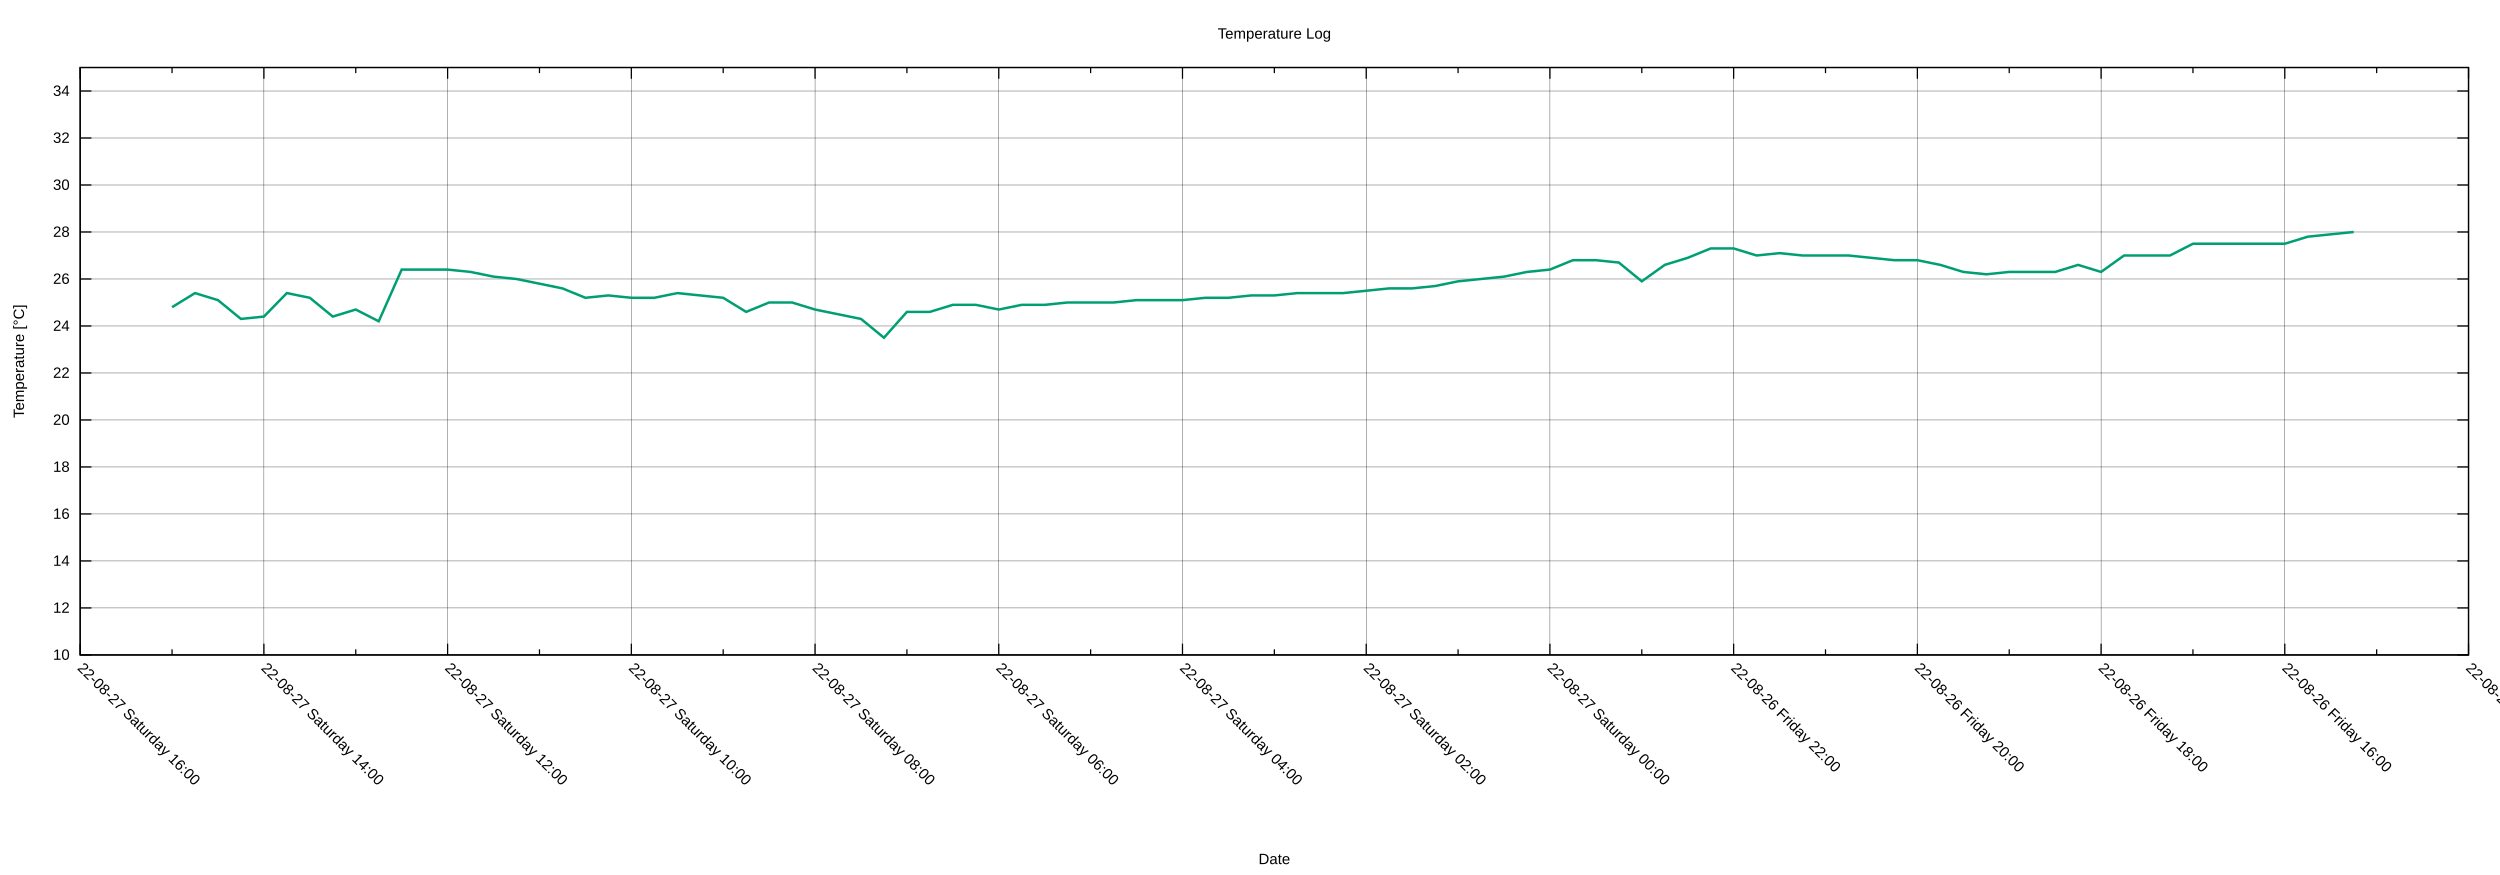
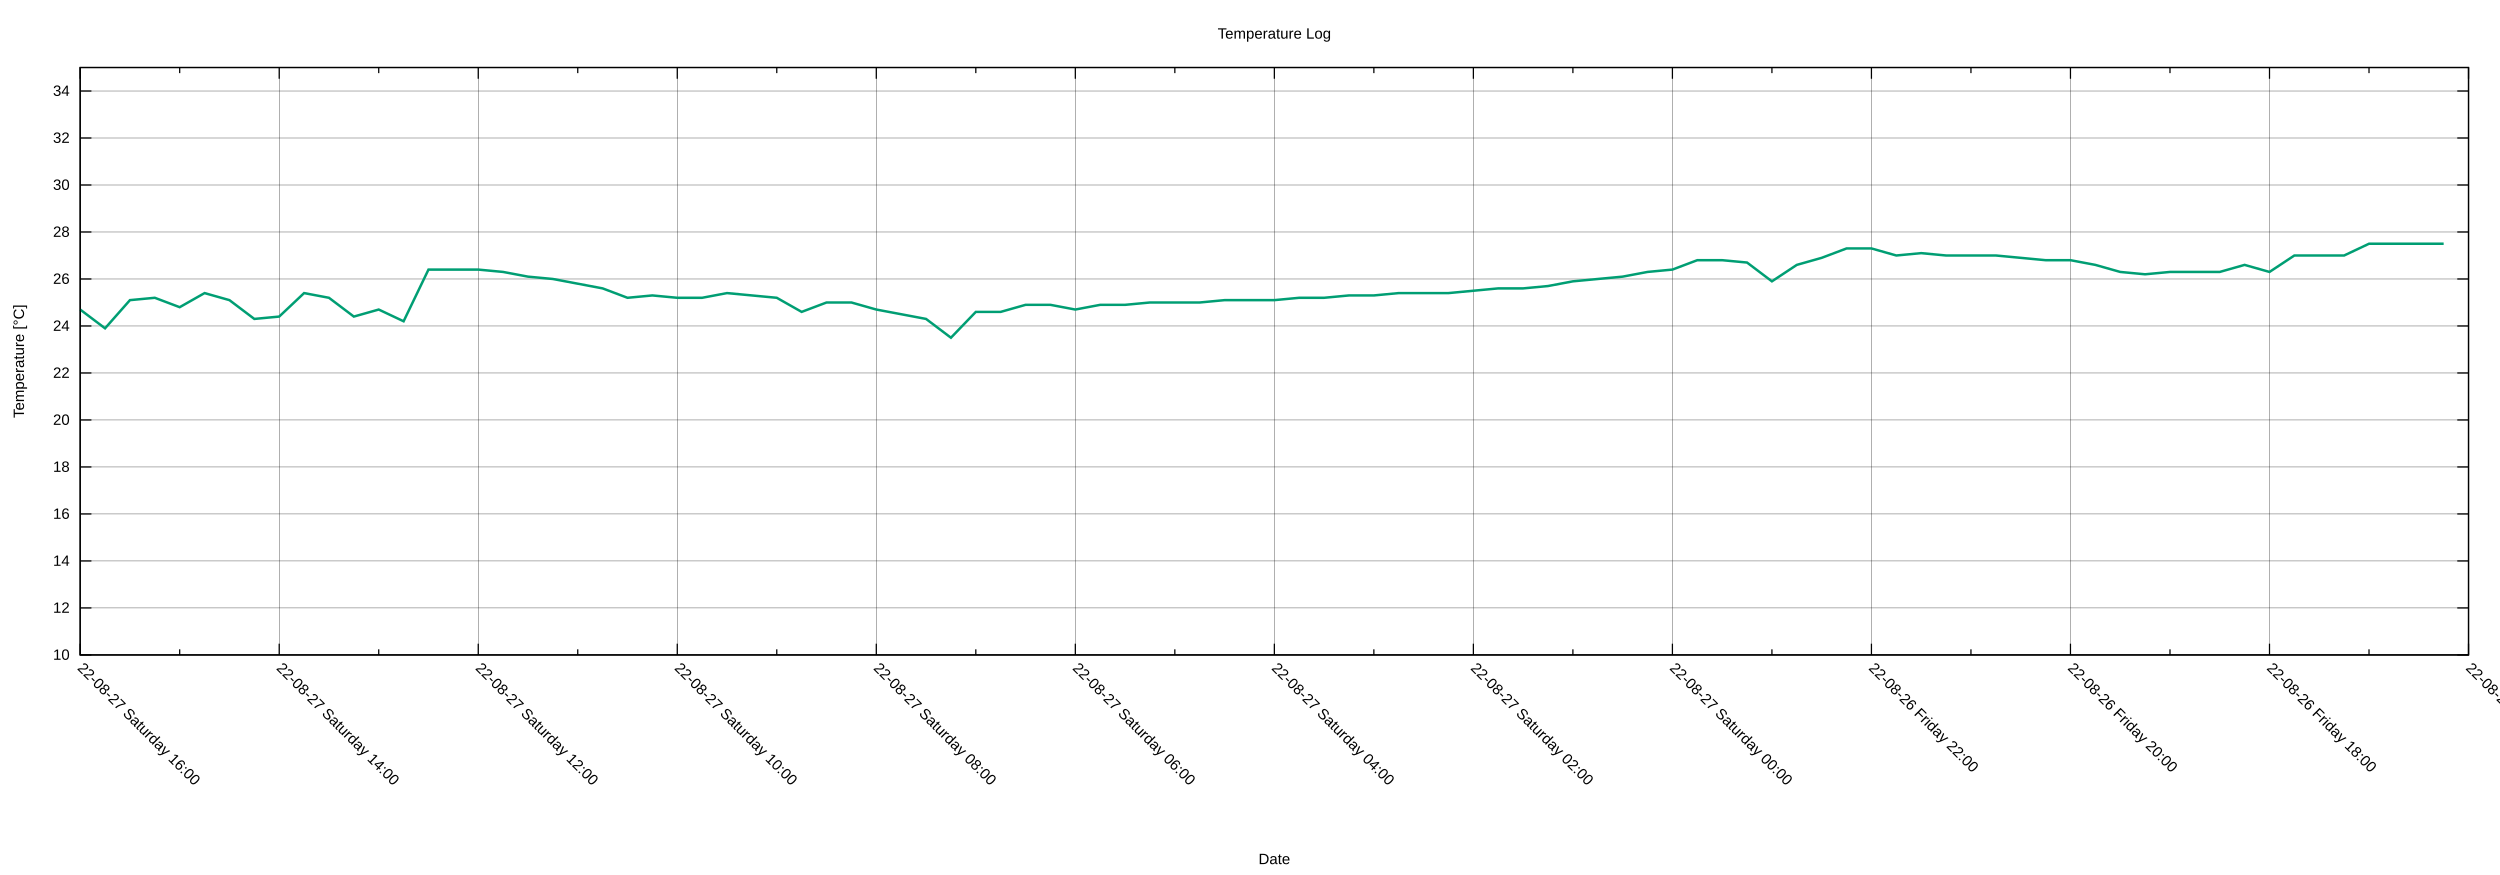
<svg xmlns="http://www.w3.org/2000/svg" xmlns:xlink="http://www.w3.org/1999/xlink" width="2000" height="700" viewBox="0 0 2000 700">
  <g id="gnuplot_canvas">
    <rect x="0" y="0" width="2000" height="700" fill="none" />
    <defs>
      <circle id="gpDot" r="0.5" stroke-width="0.5" stroke="currentColor" />
      <path id="gpPt0" stroke-width="0.222" stroke="currentColor" d="M-1,0 h2 M0,-1 v2" />
      <path id="gpPt1" stroke-width="0.222" stroke="currentColor" d="M-1,-1 L1,1 M1,-1 L-1,1" />
      <path id="gpPt2" stroke-width="0.222" stroke="currentColor" d="M-1,0 L1,0 M0,-1 L0,1 M-1,-1 L1,1 M-1,1 L1,-1" />
      <rect id="gpPt3" stroke-width="0.222" stroke="currentColor" x="-1" y="-1" width="2" height="2" />
      <rect id="gpPt4" stroke-width="0.222" stroke="currentColor" fill="currentColor" x="-1" y="-1" width="2" height="2" />
      <circle id="gpPt5" stroke-width="0.222" stroke="currentColor" cx="0" cy="0" r="1" />
      <use xlink:href="#gpPt5" id="gpPt6" fill="currentColor" stroke="none" />
      <path id="gpPt7" stroke-width="0.222" stroke="currentColor" d="M0,-1.33 L-1.33,0.67 L1.33,0.67 z" />
      <use xlink:href="#gpPt7" id="gpPt8" fill="currentColor" stroke="none" />
      <use xlink:href="#gpPt7" id="gpPt9" stroke="currentColor" transform="rotate(180)" />
      <use xlink:href="#gpPt9" id="gpPt10" fill="currentColor" stroke="none" />
      <use xlink:href="#gpPt3" id="gpPt11" stroke="currentColor" transform="rotate(45)" />
      <use xlink:href="#gpPt11" id="gpPt12" fill="currentColor" stroke="none" />
      <path id="gpPt13" stroke-width="0.222" stroke="currentColor" d="M0,1.330 L1.265,0.411 L0.782,-1.067 L-0.782,-1.076 L-1.265,0.411 z" />
      <use xlink:href="#gpPt13" id="gpPt14" fill="currentColor" stroke="none" />
      <filter id="textbox" filterUnits="objectBoundingBox" x="0" y="0" height="1" width="1">
        <feFlood flood-color="white" flood-opacity="1" result="bgnd" />
        <feComposite in="SourceGraphic" in2="bgnd" operator="atop" />
      </filter>
      <filter id="greybox" filterUnits="objectBoundingBox" x="0" y="0" height="1" width="1">
        <feFlood flood-color="lightgrey" flood-opacity="1" result="grey" />
        <feComposite in="SourceGraphic" in2="grey" operator="atop" />
      </filter>
    </defs>
    <g fill="none" color="white" stroke="currentColor" stroke-width="1.00" stroke-linecap="butt" stroke-linejoin="miter">
</g>
    <g fill="none" color="black" stroke="currentColor" stroke-width="1.00" stroke-linecap="butt" stroke-linejoin="miter">
</g>
    <g fill="none" color="black" stroke="black" stroke-width="0.25" stroke-linecap="butt" stroke-linejoin="miter">
</g>
    <g fill="none" color="black" stroke="currentColor" stroke-width="0.25" stroke-linecap="butt" stroke-linejoin="miter">
      <path stroke="black" class="gridline" d="M64.14,523.95 L1974.82,523.95  " />
    </g>
    <g fill="none" color="black" stroke="black" stroke-width="1.00" stroke-linecap="butt" stroke-linejoin="miter">
</g>
    <g fill="none" color="black" stroke="currentColor" stroke-width="1.00" stroke-linecap="butt" stroke-linejoin="miter">
      <path stroke="black" d="M64.14,523.95 L73.14,523.95 M1974.82,523.95 L1965.82,523.95  " />
      <g transform="translate(55.75,527.85)" stroke="none" fill="black" font-family="Arial" font-size="12.00" text-anchor="end">
        <text>
          <tspan font-family="Arial"> 10</tspan>
        </text>
      </g>
    </g>
    <g fill="none" color="black" stroke="currentColor" stroke-width="1.00" stroke-linecap="butt" stroke-linejoin="miter">
</g>
    <g fill="none" color="black" stroke="black" stroke-width="0.25" stroke-linecap="butt" stroke-linejoin="miter">
</g>
    <g fill="none" color="black" stroke="currentColor" stroke-width="0.25" stroke-linecap="butt" stroke-linejoin="miter">
      <path stroke="black" class="gridline" d="M64.14,486.35 L1974.82,486.35  " />
    </g>
    <g fill="none" color="black" stroke="black" stroke-width="1.00" stroke-linecap="butt" stroke-linejoin="miter">
</g>
    <g fill="none" color="black" stroke="currentColor" stroke-width="1.00" stroke-linecap="butt" stroke-linejoin="miter">
      <path stroke="black" d="M64.14,486.35 L73.14,486.35 M1974.82,486.35 L1965.82,486.35  " />
      <g transform="translate(55.75,490.25)" stroke="none" fill="black" font-family="Arial" font-size="12.00" text-anchor="end">
        <text>
          <tspan font-family="Arial"> 12</tspan>
        </text>
      </g>
    </g>
    <g fill="none" color="black" stroke="currentColor" stroke-width="1.00" stroke-linecap="butt" stroke-linejoin="miter">
</g>
    <g fill="none" color="black" stroke="black" stroke-width="0.25" stroke-linecap="butt" stroke-linejoin="miter">
</g>
    <g fill="none" color="black" stroke="currentColor" stroke-width="0.25" stroke-linecap="butt" stroke-linejoin="miter">
      <path stroke="black" class="gridline" d="M64.14,448.76 L1974.82,448.76  " />
    </g>
    <g fill="none" color="black" stroke="black" stroke-width="1.00" stroke-linecap="butt" stroke-linejoin="miter">
</g>
    <g fill="none" color="black" stroke="currentColor" stroke-width="1.00" stroke-linecap="butt" stroke-linejoin="miter">
      <path stroke="black" d="M64.14,448.76 L73.14,448.76 M1974.82,448.76 L1965.82,448.76  " />
      <g transform="translate(55.75,452.66)" stroke="none" fill="black" font-family="Arial" font-size="12.00" text-anchor="end">
        <text>
          <tspan font-family="Arial"> 14</tspan>
        </text>
      </g>
    </g>
    <g fill="none" color="black" stroke="currentColor" stroke-width="1.00" stroke-linecap="butt" stroke-linejoin="miter">
</g>
    <g fill="none" color="black" stroke="black" stroke-width="0.25" stroke-linecap="butt" stroke-linejoin="miter">
</g>
    <g fill="none" color="black" stroke="currentColor" stroke-width="0.25" stroke-linecap="butt" stroke-linejoin="miter">
      <path stroke="black" class="gridline" d="M64.14,411.16 L1974.82,411.16  " />
    </g>
    <g fill="none" color="black" stroke="black" stroke-width="1.00" stroke-linecap="butt" stroke-linejoin="miter">
</g>
    <g fill="none" color="black" stroke="currentColor" stroke-width="1.00" stroke-linecap="butt" stroke-linejoin="miter">
      <path stroke="black" d="M64.14,411.16 L73.14,411.16 M1974.82,411.16 L1965.82,411.16  " />
      <g transform="translate(55.75,415.06)" stroke="none" fill="black" font-family="Arial" font-size="12.00" text-anchor="end">
        <text>
          <tspan font-family="Arial"> 16</tspan>
        </text>
      </g>
    </g>
    <g fill="none" color="black" stroke="currentColor" stroke-width="1.00" stroke-linecap="butt" stroke-linejoin="miter">
</g>
    <g fill="none" color="black" stroke="black" stroke-width="0.25" stroke-linecap="butt" stroke-linejoin="miter">
</g>
    <g fill="none" color="black" stroke="currentColor" stroke-width="0.25" stroke-linecap="butt" stroke-linejoin="miter">
      <path stroke="black" class="gridline" d="M64.14,373.57 L1974.82,373.57  " />
    </g>
    <g fill="none" color="black" stroke="black" stroke-width="1.00" stroke-linecap="butt" stroke-linejoin="miter">
</g>
    <g fill="none" color="black" stroke="currentColor" stroke-width="1.00" stroke-linecap="butt" stroke-linejoin="miter">
      <path stroke="black" d="M64.14,373.57 L73.14,373.57 M1974.82,373.57 L1965.82,373.57  " />
      <g transform="translate(55.75,377.47)" stroke="none" fill="black" font-family="Arial" font-size="12.00" text-anchor="end">
        <text>
          <tspan font-family="Arial"> 18</tspan>
        </text>
      </g>
    </g>
    <g fill="none" color="black" stroke="currentColor" stroke-width="1.00" stroke-linecap="butt" stroke-linejoin="miter">
</g>
    <g fill="none" color="black" stroke="black" stroke-width="0.25" stroke-linecap="butt" stroke-linejoin="miter">
</g>
    <g fill="none" color="black" stroke="currentColor" stroke-width="0.25" stroke-linecap="butt" stroke-linejoin="miter">
      <path stroke="black" class="gridline" d="M64.14,335.97 L1974.82,335.97  " />
    </g>
    <g fill="none" color="black" stroke="black" stroke-width="1.00" stroke-linecap="butt" stroke-linejoin="miter">
</g>
    <g fill="none" color="black" stroke="currentColor" stroke-width="1.00" stroke-linecap="butt" stroke-linejoin="miter">
      <path stroke="black" d="M64.14,335.97 L73.14,335.97 M1974.82,335.97 L1965.82,335.97  " />
      <g transform="translate(55.75,339.87)" stroke="none" fill="black" font-family="Arial" font-size="12.00" text-anchor="end">
        <text>
          <tspan font-family="Arial"> 20</tspan>
        </text>
      </g>
    </g>
    <g fill="none" color="black" stroke="currentColor" stroke-width="1.00" stroke-linecap="butt" stroke-linejoin="miter">
</g>
    <g fill="none" color="black" stroke="black" stroke-width="0.25" stroke-linecap="butt" stroke-linejoin="miter">
</g>
    <g fill="none" color="black" stroke="currentColor" stroke-width="0.25" stroke-linecap="butt" stroke-linejoin="miter">
      <path stroke="black" class="gridline" d="M64.14,298.38 L1974.82,298.38  " />
    </g>
    <g fill="none" color="black" stroke="black" stroke-width="1.00" stroke-linecap="butt" stroke-linejoin="miter">
</g>
    <g fill="none" color="black" stroke="currentColor" stroke-width="1.00" stroke-linecap="butt" stroke-linejoin="miter">
      <path stroke="black" d="M64.14,298.38 L73.14,298.38 M1974.82,298.38 L1965.82,298.38  " />
      <g transform="translate(55.75,302.28)" stroke="none" fill="black" font-family="Arial" font-size="12.00" text-anchor="end">
        <text>
          <tspan font-family="Arial"> 22</tspan>
        </text>
      </g>
    </g>
    <g fill="none" color="black" stroke="currentColor" stroke-width="1.00" stroke-linecap="butt" stroke-linejoin="miter">
</g>
    <g fill="none" color="black" stroke="black" stroke-width="0.25" stroke-linecap="butt" stroke-linejoin="miter">
</g>
    <g fill="none" color="black" stroke="currentColor" stroke-width="0.25" stroke-linecap="butt" stroke-linejoin="miter">
      <path stroke="black" class="gridline" d="M64.14,260.78 L1974.82,260.78  " />
    </g>
    <g fill="none" color="black" stroke="black" stroke-width="1.00" stroke-linecap="butt" stroke-linejoin="miter">
</g>
    <g fill="none" color="black" stroke="currentColor" stroke-width="1.00" stroke-linecap="butt" stroke-linejoin="miter">
      <path stroke="black" d="M64.14,260.78 L73.14,260.78 M1974.82,260.78 L1965.82,260.78  " />
      <g transform="translate(55.75,264.68)" stroke="none" fill="black" font-family="Arial" font-size="12.00" text-anchor="end">
        <text>
          <tspan font-family="Arial"> 24</tspan>
        </text>
      </g>
    </g>
    <g fill="none" color="black" stroke="currentColor" stroke-width="1.00" stroke-linecap="butt" stroke-linejoin="miter">
</g>
    <g fill="none" color="black" stroke="black" stroke-width="0.25" stroke-linecap="butt" stroke-linejoin="miter">
</g>
    <g fill="none" color="black" stroke="currentColor" stroke-width="0.25" stroke-linecap="butt" stroke-linejoin="miter">
      <path stroke="black" class="gridline" d="M64.14,223.19 L1974.82,223.19  " />
    </g>
    <g fill="none" color="black" stroke="black" stroke-width="1.00" stroke-linecap="butt" stroke-linejoin="miter">
</g>
    <g fill="none" color="black" stroke="currentColor" stroke-width="1.00" stroke-linecap="butt" stroke-linejoin="miter">
      <path stroke="black" d="M64.14,223.19 L73.14,223.19 M1974.82,223.19 L1965.82,223.19  " />
      <g transform="translate(55.75,227.09)" stroke="none" fill="black" font-family="Arial" font-size="12.00" text-anchor="end">
        <text>
          <tspan font-family="Arial"> 26</tspan>
        </text>
      </g>
    </g>
    <g fill="none" color="black" stroke="currentColor" stroke-width="1.00" stroke-linecap="butt" stroke-linejoin="miter">
</g>
    <g fill="none" color="black" stroke="black" stroke-width="0.25" stroke-linecap="butt" stroke-linejoin="miter">
</g>
    <g fill="none" color="black" stroke="currentColor" stroke-width="0.25" stroke-linecap="butt" stroke-linejoin="miter">
      <path stroke="black" class="gridline" d="M64.14,185.59 L1974.82,185.59  " />
    </g>
    <g fill="none" color="black" stroke="black" stroke-width="1.00" stroke-linecap="butt" stroke-linejoin="miter">
</g>
    <g fill="none" color="black" stroke="currentColor" stroke-width="1.00" stroke-linecap="butt" stroke-linejoin="miter">
      <path stroke="black" d="M64.14,185.59 L73.14,185.59 M1974.82,185.59 L1965.82,185.59  " />
      <g transform="translate(55.75,189.49)" stroke="none" fill="black" font-family="Arial" font-size="12.00" text-anchor="end">
        <text>
          <tspan font-family="Arial"> 28</tspan>
        </text>
      </g>
    </g>
    <g fill="none" color="black" stroke="currentColor" stroke-width="1.00" stroke-linecap="butt" stroke-linejoin="miter">
</g>
    <g fill="none" color="black" stroke="black" stroke-width="0.25" stroke-linecap="butt" stroke-linejoin="miter">
</g>
    <g fill="none" color="black" stroke="currentColor" stroke-width="0.25" stroke-linecap="butt" stroke-linejoin="miter">
      <path stroke="black" class="gridline" d="M64.14,148.00 L1974.82,148.00  " />
    </g>
    <g fill="none" color="black" stroke="black" stroke-width="1.00" stroke-linecap="butt" stroke-linejoin="miter">
</g>
    <g fill="none" color="black" stroke="currentColor" stroke-width="1.00" stroke-linecap="butt" stroke-linejoin="miter">
      <path stroke="black" d="M64.14,148.00 L73.14,148.00 M1974.82,148.00 L1965.82,148.00  " />
      <g transform="translate(55.75,151.90)" stroke="none" fill="black" font-family="Arial" font-size="12.00" text-anchor="end">
        <text>
          <tspan font-family="Arial"> 30</tspan>
        </text>
      </g>
    </g>
    <g fill="none" color="black" stroke="currentColor" stroke-width="1.00" stroke-linecap="butt" stroke-linejoin="miter">
</g>
    <g fill="none" color="black" stroke="black" stroke-width="0.25" stroke-linecap="butt" stroke-linejoin="miter">
</g>
    <g fill="none" color="black" stroke="currentColor" stroke-width="0.25" stroke-linecap="butt" stroke-linejoin="miter">
      <path stroke="black" class="gridline" d="M64.14,110.40 L1974.82,110.40  " />
    </g>
    <g fill="none" color="black" stroke="black" stroke-width="1.00" stroke-linecap="butt" stroke-linejoin="miter">
</g>
    <g fill="none" color="black" stroke="currentColor" stroke-width="1.00" stroke-linecap="butt" stroke-linejoin="miter">
      <path stroke="black" d="M64.14,110.40 L73.14,110.40 M1974.82,110.40 L1965.82,110.40  " />
      <g transform="translate(55.75,114.30)" stroke="none" fill="black" font-family="Arial" font-size="12.00" text-anchor="end">
        <text>
          <tspan font-family="Arial"> 32</tspan>
        </text>
      </g>
    </g>
    <g fill="none" color="black" stroke="currentColor" stroke-width="1.00" stroke-linecap="butt" stroke-linejoin="miter">
</g>
    <g fill="none" color="black" stroke="black" stroke-width="0.25" stroke-linecap="butt" stroke-linejoin="miter">
</g>
    <g fill="none" color="black" stroke="currentColor" stroke-width="0.25" stroke-linecap="butt" stroke-linejoin="miter">
      <path stroke="black" class="gridline" d="M64.14,72.81 L1974.82,72.81  " />
    </g>
    <g fill="none" color="black" stroke="black" stroke-width="1.00" stroke-linecap="butt" stroke-linejoin="miter">
</g>
    <g fill="none" color="black" stroke="currentColor" stroke-width="1.00" stroke-linecap="butt" stroke-linejoin="miter">
      <path stroke="black" d="M64.14,72.81 L73.14,72.81 M1974.82,72.81 L1965.82,72.81  " />
      <g transform="translate(55.75,76.71)" stroke="none" fill="black" font-family="Arial" font-size="12.00" text-anchor="end">
        <text>
          <tspan font-family="Arial"> 34</tspan>
        </text>
      </g>
    </g>
    <g fill="none" color="black" stroke="currentColor" stroke-width="1.00" stroke-linecap="butt" stroke-linejoin="miter">
</g>
    <g fill="none" color="black" stroke="black" stroke-width="0.25" stroke-linecap="butt" stroke-linejoin="miter">
</g>
    <g fill="none" color="black" stroke="currentColor" stroke-width="0.25" stroke-linecap="butt" stroke-linejoin="miter">
      <path stroke="black" class="gridline" d="M1974.82,523.95 L1974.82,54.01  " />
    </g>
    <g fill="none" color="black" stroke="black" stroke-width="1.00" stroke-linecap="butt" stroke-linejoin="miter">
</g>
    <g fill="none" color="black" stroke="currentColor" stroke-width="1.00" stroke-linecap="butt" stroke-linejoin="miter">
      <path stroke="black" d="M1974.82,523.95 L1974.82,514.95 M1974.82,54.01 L1974.82,63.01  " />
      <g transform="translate(1972.06,535.10) rotate(45)" stroke="none" fill="black" font-family="Arial" font-size="12.00" text-anchor="start">
        <text>
-           <tspan font-family="Arial">22-08-26 Friday 14:00</tspan>
-         </text>
-       </g>
-     </g>
-     <g fill="none" color="black" stroke="currentColor" stroke-width="1.00" stroke-linecap="butt" stroke-linejoin="miter">
-       <path stroke="black" d="M1901.33,523.95 L1901.33,519.45 M1901.33,54.01 L1901.33,58.51  " />
-     </g>
-     <g fill="none" color="black" stroke="black" stroke-width="0.25" stroke-linecap="butt" stroke-linejoin="miter">
- </g>
-     <g fill="none" color="black" stroke="currentColor" stroke-width="0.25" stroke-linecap="butt" stroke-linejoin="miter">
-       <path stroke="black" class="gridline" d="M1827.84,523.95 L1827.84,54.01  " />
-     </g>
-     <g fill="none" color="black" stroke="black" stroke-width="1.00" stroke-linecap="butt" stroke-linejoin="miter">
- </g>
-     <g fill="none" color="black" stroke="currentColor" stroke-width="1.00" stroke-linecap="butt" stroke-linejoin="miter">
-       <path stroke="black" d="M1827.84,523.95 L1827.84,514.95 M1827.84,54.01 L1827.84,63.01  " />
-       <g transform="translate(1825.08,535.10) rotate(45)" stroke="none" fill="black" font-family="Arial" font-size="12.00" text-anchor="start">
-         <text>
          <tspan font-family="Arial">22-08-26 Friday 16:00</tspan>
        </text>
      </g>
    </g>
    <g fill="none" color="black" stroke="currentColor" stroke-width="1.00" stroke-linecap="butt" stroke-linejoin="miter">
-       <path stroke="black" d="M1754.36,523.95 L1754.36,519.45 M1754.36,54.01 L1754.36,58.51  " />
-     </g>
-     <g fill="none" color="black" stroke="black" stroke-width="0.25" stroke-linecap="butt" stroke-linejoin="miter">
- </g>
-     <g fill="none" color="black" stroke="currentColor" stroke-width="0.25" stroke-linecap="butt" stroke-linejoin="miter">
-       <path stroke="black" class="gridline" d="M1680.87,523.95 L1680.87,54.01  " />
-     </g>
-     <g fill="none" color="black" stroke="black" stroke-width="1.00" stroke-linecap="butt" stroke-linejoin="miter">
- </g>
-     <g fill="none" color="black" stroke="currentColor" stroke-width="1.00" stroke-linecap="butt" stroke-linejoin="miter">
-       <path stroke="black" d="M1680.87,523.95 L1680.87,514.95 M1680.87,54.01 L1680.87,63.01  " />
-       <g transform="translate(1678.11,535.10) rotate(45)" stroke="none" fill="black" font-family="Arial" font-size="12.00" text-anchor="start">
+       <path stroke="black" d="M1895.21,523.95 L1895.21,519.45 M1895.21,54.01 L1895.21,58.51  " />
+     </g>
+     <g fill="none" color="black" stroke="black" stroke-width="0.25" stroke-linecap="butt" stroke-linejoin="miter">
+ </g>
+     <g fill="none" color="black" stroke="currentColor" stroke-width="0.25" stroke-linecap="butt" stroke-linejoin="miter">
+       <path stroke="black" class="gridline" d="M1815.60,523.95 L1815.60,54.01  " />
+     </g>
+     <g fill="none" color="black" stroke="black" stroke-width="1.00" stroke-linecap="butt" stroke-linejoin="miter">
+ </g>
+     <g fill="none" color="black" stroke="currentColor" stroke-width="1.00" stroke-linecap="butt" stroke-linejoin="miter">
+       <path stroke="black" d="M1815.60,523.95 L1815.60,514.95 M1815.60,54.01 L1815.60,63.01  " />
+       <g transform="translate(1812.84,535.10) rotate(45)" stroke="none" fill="black" font-family="Arial" font-size="12.00" text-anchor="start">
        <text>
          <tspan font-family="Arial">22-08-26 Friday 18:00</tspan>
        </text>
      </g>
    </g>
    <g fill="none" color="black" stroke="currentColor" stroke-width="1.00" stroke-linecap="butt" stroke-linejoin="miter">
-       <path stroke="black" d="M1607.38,523.95 L1607.38,519.45 M1607.38,54.01 L1607.38,58.51  " />
-     </g>
-     <g fill="none" color="black" stroke="black" stroke-width="0.25" stroke-linecap="butt" stroke-linejoin="miter">
- </g>
-     <g fill="none" color="black" stroke="currentColor" stroke-width="0.25" stroke-linecap="butt" stroke-linejoin="miter">
-       <path stroke="black" class="gridline" d="M1533.89,523.95 L1533.89,54.01  " />
-     </g>
-     <g fill="none" color="black" stroke="black" stroke-width="1.00" stroke-linecap="butt" stroke-linejoin="miter">
- </g>
-     <g fill="none" color="black" stroke="currentColor" stroke-width="1.00" stroke-linecap="butt" stroke-linejoin="miter">
-       <path stroke="black" d="M1533.89,523.95 L1533.89,514.95 M1533.89,54.01 L1533.89,63.01  " />
-       <g transform="translate(1531.13,535.10) rotate(45)" stroke="none" fill="black" font-family="Arial" font-size="12.00" text-anchor="start">
+       <path stroke="black" d="M1735.99,523.95 L1735.99,519.45 M1735.99,54.01 L1735.99,58.51  " />
+     </g>
+     <g fill="none" color="black" stroke="black" stroke-width="0.25" stroke-linecap="butt" stroke-linejoin="miter">
+ </g>
+     <g fill="none" color="black" stroke="currentColor" stroke-width="0.25" stroke-linecap="butt" stroke-linejoin="miter">
+       <path stroke="black" class="gridline" d="M1656.37,523.95 L1656.37,54.01  " />
+     </g>
+     <g fill="none" color="black" stroke="black" stroke-width="1.00" stroke-linecap="butt" stroke-linejoin="miter">
+ </g>
+     <g fill="none" color="black" stroke="currentColor" stroke-width="1.00" stroke-linecap="butt" stroke-linejoin="miter">
+       <path stroke="black" d="M1656.37,523.95 L1656.37,514.95 M1656.37,54.01 L1656.37,63.01  " />
+       <g transform="translate(1653.61,535.10) rotate(45)" stroke="none" fill="black" font-family="Arial" font-size="12.00" text-anchor="start">
        <text>
          <tspan font-family="Arial">22-08-26 Friday 20:00</tspan>
        </text>
      </g>
    </g>
    <g fill="none" color="black" stroke="currentColor" stroke-width="1.00" stroke-linecap="butt" stroke-linejoin="miter">
-       <path stroke="black" d="M1460.41,523.95 L1460.41,519.45 M1460.41,54.01 L1460.41,58.51  " />
-     </g>
-     <g fill="none" color="black" stroke="black" stroke-width="0.25" stroke-linecap="butt" stroke-linejoin="miter">
- </g>
-     <g fill="none" color="black" stroke="currentColor" stroke-width="0.25" stroke-linecap="butt" stroke-linejoin="miter">
-       <path stroke="black" class="gridline" d="M1386.92,523.95 L1386.92,54.01  " />
-     </g>
-     <g fill="none" color="black" stroke="black" stroke-width="1.00" stroke-linecap="butt" stroke-linejoin="miter">
- </g>
-     <g fill="none" color="black" stroke="currentColor" stroke-width="1.00" stroke-linecap="butt" stroke-linejoin="miter">
-       <path stroke="black" d="M1386.92,523.95 L1386.92,514.95 M1386.92,54.01 L1386.92,63.01  " />
-       <g transform="translate(1384.16,535.10) rotate(45)" stroke="none" fill="black" font-family="Arial" font-size="12.00" text-anchor="start">
+       <path stroke="black" d="M1576.76,523.95 L1576.76,519.45 M1576.76,54.01 L1576.76,58.51  " />
+     </g>
+     <g fill="none" color="black" stroke="black" stroke-width="0.25" stroke-linecap="butt" stroke-linejoin="miter">
+ </g>
+     <g fill="none" color="black" stroke="currentColor" stroke-width="0.25" stroke-linecap="butt" stroke-linejoin="miter">
+       <path stroke="black" class="gridline" d="M1497.15,523.95 L1497.15,54.01  " />
+     </g>
+     <g fill="none" color="black" stroke="black" stroke-width="1.00" stroke-linecap="butt" stroke-linejoin="miter">
+ </g>
+     <g fill="none" color="black" stroke="currentColor" stroke-width="1.00" stroke-linecap="butt" stroke-linejoin="miter">
+       <path stroke="black" d="M1497.15,523.95 L1497.15,514.95 M1497.15,54.01 L1497.15,63.01  " />
+       <g transform="translate(1494.39,535.10) rotate(45)" stroke="none" fill="black" font-family="Arial" font-size="12.00" text-anchor="start">
        <text>
          <tspan font-family="Arial">22-08-26 Friday 22:00</tspan>
        </text>
      </g>
    </g>
    <g fill="none" color="black" stroke="currentColor" stroke-width="1.00" stroke-linecap="butt" stroke-linejoin="miter">
-       <path stroke="black" d="M1313.43,523.95 L1313.43,519.45 M1313.43,54.01 L1313.43,58.51  " />
-     </g>
-     <g fill="none" color="black" stroke="black" stroke-width="0.25" stroke-linecap="butt" stroke-linejoin="miter">
- </g>
-     <g fill="none" color="black" stroke="currentColor" stroke-width="0.25" stroke-linecap="butt" stroke-linejoin="miter">
-       <path stroke="black" class="gridline" d="M1239.94,523.95 L1239.94,54.01  " />
-     </g>
-     <g fill="none" color="black" stroke="black" stroke-width="1.00" stroke-linecap="butt" stroke-linejoin="miter">
- </g>
-     <g fill="none" color="black" stroke="currentColor" stroke-width="1.00" stroke-linecap="butt" stroke-linejoin="miter">
-       <path stroke="black" d="M1239.94,523.95 L1239.94,514.95 M1239.94,54.01 L1239.94,63.01  " />
-       <g transform="translate(1237.18,535.10) rotate(45)" stroke="none" fill="black" font-family="Arial" font-size="12.00" text-anchor="start">
+       <path stroke="black" d="M1417.54,523.95 L1417.54,519.45 M1417.54,54.01 L1417.54,58.51  " />
+     </g>
+     <g fill="none" color="black" stroke="black" stroke-width="0.25" stroke-linecap="butt" stroke-linejoin="miter">
+ </g>
+     <g fill="none" color="black" stroke="currentColor" stroke-width="0.25" stroke-linecap="butt" stroke-linejoin="miter">
+       <path stroke="black" class="gridline" d="M1337.93,523.95 L1337.93,54.01  " />
+     </g>
+     <g fill="none" color="black" stroke="black" stroke-width="1.00" stroke-linecap="butt" stroke-linejoin="miter">
+ </g>
+     <g fill="none" color="black" stroke="currentColor" stroke-width="1.00" stroke-linecap="butt" stroke-linejoin="miter">
+       <path stroke="black" d="M1337.93,523.95 L1337.93,514.95 M1337.93,54.01 L1337.93,63.01  " />
+       <g transform="translate(1335.17,535.10) rotate(45)" stroke="none" fill="black" font-family="Arial" font-size="12.00" text-anchor="start">
        <text>
          <tspan font-family="Arial">22-08-27 Saturday 00:00</tspan>
        </text>
      </g>
    </g>
    <g fill="none" color="black" stroke="currentColor" stroke-width="1.00" stroke-linecap="butt" stroke-linejoin="miter">
-       <path stroke="black" d="M1166.46,523.95 L1166.46,519.45 M1166.46,54.01 L1166.46,58.51  " />
-     </g>
-     <g fill="none" color="black" stroke="black" stroke-width="0.25" stroke-linecap="butt" stroke-linejoin="miter">
- </g>
-     <g fill="none" color="black" stroke="currentColor" stroke-width="0.25" stroke-linecap="butt" stroke-linejoin="miter">
-       <path stroke="black" class="gridline" d="M1092.97,523.95 L1092.97,54.01  " />
-     </g>
-     <g fill="none" color="black" stroke="black" stroke-width="1.00" stroke-linecap="butt" stroke-linejoin="miter">
- </g>
-     <g fill="none" color="black" stroke="currentColor" stroke-width="1.00" stroke-linecap="butt" stroke-linejoin="miter">
-       <path stroke="black" d="M1092.97,523.95 L1092.97,514.95 M1092.97,54.01 L1092.97,63.01  " />
-       <g transform="translate(1090.21,535.10) rotate(45)" stroke="none" fill="black" font-family="Arial" font-size="12.00" text-anchor="start">
+       <path stroke="black" d="M1258.32,523.95 L1258.32,519.45 M1258.32,54.01 L1258.32,58.51  " />
+     </g>
+     <g fill="none" color="black" stroke="black" stroke-width="0.25" stroke-linecap="butt" stroke-linejoin="miter">
+ </g>
+     <g fill="none" color="black" stroke="currentColor" stroke-width="0.25" stroke-linecap="butt" stroke-linejoin="miter">
+       <path stroke="black" class="gridline" d="M1178.70,523.95 L1178.70,54.01  " />
+     </g>
+     <g fill="none" color="black" stroke="black" stroke-width="1.00" stroke-linecap="butt" stroke-linejoin="miter">
+ </g>
+     <g fill="none" color="black" stroke="currentColor" stroke-width="1.00" stroke-linecap="butt" stroke-linejoin="miter">
+       <path stroke="black" d="M1178.70,523.95 L1178.70,514.95 M1178.70,54.01 L1178.70,63.01  " />
+       <g transform="translate(1175.94,535.10) rotate(45)" stroke="none" fill="black" font-family="Arial" font-size="12.00" text-anchor="start">
        <text>
          <tspan font-family="Arial">22-08-27 Saturday 02:00</tspan>
        </text>
      </g>
    </g>
    <g fill="none" color="black" stroke="currentColor" stroke-width="1.00" stroke-linecap="butt" stroke-linejoin="miter">
-       <path stroke="black" d="M1019.48,523.95 L1019.48,519.45 M1019.48,54.01 L1019.48,58.51  " />
-     </g>
-     <g fill="none" color="black" stroke="black" stroke-width="0.25" stroke-linecap="butt" stroke-linejoin="miter">
- </g>
-     <g fill="none" color="black" stroke="currentColor" stroke-width="0.25" stroke-linecap="butt" stroke-linejoin="miter">
-       <path stroke="black" class="gridline" d="M945.99,523.95 L945.99,54.01  " />
-     </g>
-     <g fill="none" color="black" stroke="black" stroke-width="1.00" stroke-linecap="butt" stroke-linejoin="miter">
- </g>
-     <g fill="none" color="black" stroke="currentColor" stroke-width="1.00" stroke-linecap="butt" stroke-linejoin="miter">
-       <path stroke="black" d="M945.99,523.95 L945.99,514.95 M945.99,54.01 L945.99,63.01  " />
-       <g transform="translate(943.23,535.10) rotate(45)" stroke="none" fill="black" font-family="Arial" font-size="12.00" text-anchor="start">
+       <path stroke="black" d="M1099.09,523.95 L1099.09,519.45 M1099.09,54.01 L1099.09,58.51  " />
+     </g>
+     <g fill="none" color="black" stroke="black" stroke-width="0.25" stroke-linecap="butt" stroke-linejoin="miter">
+ </g>
+     <g fill="none" color="black" stroke="currentColor" stroke-width="0.25" stroke-linecap="butt" stroke-linejoin="miter">
+       <path stroke="black" class="gridline" d="M1019.48,523.95 L1019.48,54.01  " />
+     </g>
+     <g fill="none" color="black" stroke="black" stroke-width="1.00" stroke-linecap="butt" stroke-linejoin="miter">
+ </g>
+     <g fill="none" color="black" stroke="currentColor" stroke-width="1.00" stroke-linecap="butt" stroke-linejoin="miter">
+       <path stroke="black" d="M1019.48,523.95 L1019.48,514.95 M1019.48,54.01 L1019.48,63.01  " />
+       <g transform="translate(1016.72,535.10) rotate(45)" stroke="none" fill="black" font-family="Arial" font-size="12.00" text-anchor="start">
        <text>
          <tspan font-family="Arial">22-08-27 Saturday 04:00</tspan>
        </text>
      </g>
    </g>
    <g fill="none" color="black" stroke="currentColor" stroke-width="1.00" stroke-linecap="butt" stroke-linejoin="miter">
-       <path stroke="black" d="M872.50,523.95 L872.50,519.45 M872.50,54.01 L872.50,58.51  " />
-     </g>
-     <g fill="none" color="black" stroke="black" stroke-width="0.25" stroke-linecap="butt" stroke-linejoin="miter">
- </g>
-     <g fill="none" color="black" stroke="currentColor" stroke-width="0.25" stroke-linecap="butt" stroke-linejoin="miter">
-       <path stroke="black" class="gridline" d="M799.02,523.95 L799.02,54.01  " />
-     </g>
-     <g fill="none" color="black" stroke="black" stroke-width="1.00" stroke-linecap="butt" stroke-linejoin="miter">
- </g>
-     <g fill="none" color="black" stroke="currentColor" stroke-width="1.00" stroke-linecap="butt" stroke-linejoin="miter">
-       <path stroke="black" d="M799.02,523.95 L799.02,514.95 M799.02,54.01 L799.02,63.01  " />
-       <g transform="translate(796.26,535.10) rotate(45)" stroke="none" fill="black" font-family="Arial" font-size="12.00" text-anchor="start">
+       <path stroke="black" d="M939.87,523.95 L939.87,519.45 M939.87,54.01 L939.87,58.51  " />
+     </g>
+     <g fill="none" color="black" stroke="black" stroke-width="0.25" stroke-linecap="butt" stroke-linejoin="miter">
+ </g>
+     <g fill="none" color="black" stroke="currentColor" stroke-width="0.25" stroke-linecap="butt" stroke-linejoin="miter">
+       <path stroke="black" class="gridline" d="M860.26,523.95 L860.26,54.01  " />
+     </g>
+     <g fill="none" color="black" stroke="black" stroke-width="1.00" stroke-linecap="butt" stroke-linejoin="miter">
+ </g>
+     <g fill="none" color="black" stroke="currentColor" stroke-width="1.00" stroke-linecap="butt" stroke-linejoin="miter">
+       <path stroke="black" d="M860.26,523.95 L860.26,514.95 M860.26,54.01 L860.26,63.01  " />
+       <g transform="translate(857.50,535.10) rotate(45)" stroke="none" fill="black" font-family="Arial" font-size="12.00" text-anchor="start">
        <text>
          <tspan font-family="Arial">22-08-27 Saturday 06:00</tspan>
        </text>
      </g>
    </g>
    <g fill="none" color="black" stroke="currentColor" stroke-width="1.00" stroke-linecap="butt" stroke-linejoin="miter">
-       <path stroke="black" d="M725.53,523.95 L725.53,519.45 M725.53,54.01 L725.53,58.51  " />
-     </g>
-     <g fill="none" color="black" stroke="black" stroke-width="0.25" stroke-linecap="butt" stroke-linejoin="miter">
- </g>
-     <g fill="none" color="black" stroke="currentColor" stroke-width="0.25" stroke-linecap="butt" stroke-linejoin="miter">
-       <path stroke="black" class="gridline" d="M652.04,523.95 L652.04,54.01  " />
-     </g>
-     <g fill="none" color="black" stroke="black" stroke-width="1.00" stroke-linecap="butt" stroke-linejoin="miter">
- </g>
-     <g fill="none" color="black" stroke="currentColor" stroke-width="1.00" stroke-linecap="butt" stroke-linejoin="miter">
-       <path stroke="black" d="M652.04,523.95 L652.04,514.95 M652.04,54.01 L652.04,63.01  " />
-       <g transform="translate(649.28,535.10) rotate(45)" stroke="none" fill="black" font-family="Arial" font-size="12.00" text-anchor="start">
+       <path stroke="black" d="M780.65,523.95 L780.65,519.45 M780.65,54.01 L780.65,58.51  " />
+     </g>
+     <g fill="none" color="black" stroke="black" stroke-width="0.25" stroke-linecap="butt" stroke-linejoin="miter">
+ </g>
+     <g fill="none" color="black" stroke="currentColor" stroke-width="0.25" stroke-linecap="butt" stroke-linejoin="miter">
+       <path stroke="black" class="gridline" d="M701.03,523.95 L701.03,54.01  " />
+     </g>
+     <g fill="none" color="black" stroke="black" stroke-width="1.00" stroke-linecap="butt" stroke-linejoin="miter">
+ </g>
+     <g fill="none" color="black" stroke="currentColor" stroke-width="1.00" stroke-linecap="butt" stroke-linejoin="miter">
+       <path stroke="black" d="M701.03,523.95 L701.03,514.95 M701.03,54.01 L701.03,63.01  " />
+       <g transform="translate(698.27,535.10) rotate(45)" stroke="none" fill="black" font-family="Arial" font-size="12.00" text-anchor="start">
        <text>
          <tspan font-family="Arial">22-08-27 Saturday 08:00</tspan>
        </text>
      </g>
    </g>
    <g fill="none" color="black" stroke="currentColor" stroke-width="1.00" stroke-linecap="butt" stroke-linejoin="miter">
-       <path stroke="black" d="M578.55,523.95 L578.55,519.45 M578.55,54.01 L578.55,58.51  " />
-     </g>
-     <g fill="none" color="black" stroke="black" stroke-width="0.25" stroke-linecap="butt" stroke-linejoin="miter">
- </g>
-     <g fill="none" color="black" stroke="currentColor" stroke-width="0.25" stroke-linecap="butt" stroke-linejoin="miter">
-       <path stroke="black" class="gridline" d="M505.07,523.95 L505.07,54.01  " />
-     </g>
-     <g fill="none" color="black" stroke="black" stroke-width="1.00" stroke-linecap="butt" stroke-linejoin="miter">
- </g>
-     <g fill="none" color="black" stroke="currentColor" stroke-width="1.00" stroke-linecap="butt" stroke-linejoin="miter">
-       <path stroke="black" d="M505.07,523.95 L505.07,514.95 M505.07,54.01 L505.07,63.01  " />
-       <g transform="translate(502.31,535.10) rotate(45)" stroke="none" fill="black" font-family="Arial" font-size="12.00" text-anchor="start">
+       <path stroke="black" d="M621.42,523.95 L621.42,519.45 M621.42,54.01 L621.42,58.51  " />
+     </g>
+     <g fill="none" color="black" stroke="black" stroke-width="0.25" stroke-linecap="butt" stroke-linejoin="miter">
+ </g>
+     <g fill="none" color="black" stroke="currentColor" stroke-width="0.25" stroke-linecap="butt" stroke-linejoin="miter">
+       <path stroke="black" class="gridline" d="M541.81,523.95 L541.81,54.01  " />
+     </g>
+     <g fill="none" color="black" stroke="black" stroke-width="1.00" stroke-linecap="butt" stroke-linejoin="miter">
+ </g>
+     <g fill="none" color="black" stroke="currentColor" stroke-width="1.00" stroke-linecap="butt" stroke-linejoin="miter">
+       <path stroke="black" d="M541.81,523.95 L541.81,514.95 M541.81,54.01 L541.81,63.01  " />
+       <g transform="translate(539.05,535.10) rotate(45)" stroke="none" fill="black" font-family="Arial" font-size="12.00" text-anchor="start">
        <text>
          <tspan font-family="Arial">22-08-27 Saturday 10:00</tspan>
        </text>
      </g>
    </g>
    <g fill="none" color="black" stroke="currentColor" stroke-width="1.00" stroke-linecap="butt" stroke-linejoin="miter">
-       <path stroke="black" d="M431.58,523.95 L431.58,519.45 M431.58,54.01 L431.58,58.51  " />
-     </g>
-     <g fill="none" color="black" stroke="black" stroke-width="0.25" stroke-linecap="butt" stroke-linejoin="miter">
- </g>
-     <g fill="none" color="black" stroke="currentColor" stroke-width="0.25" stroke-linecap="butt" stroke-linejoin="miter">
-       <path stroke="black" class="gridline" d="M358.09,523.95 L358.09,54.01  " />
-     </g>
-     <g fill="none" color="black" stroke="black" stroke-width="1.00" stroke-linecap="butt" stroke-linejoin="miter">
- </g>
-     <g fill="none" color="black" stroke="currentColor" stroke-width="1.00" stroke-linecap="butt" stroke-linejoin="miter">
-       <path stroke="black" d="M358.09,523.95 L358.09,514.95 M358.09,54.01 L358.09,63.01  " />
-       <g transform="translate(355.33,535.10) rotate(45)" stroke="none" fill="black" font-family="Arial" font-size="12.00" text-anchor="start">
+       <path stroke="black" d="M462.20,523.95 L462.20,519.45 M462.20,54.01 L462.20,58.51  " />
+     </g>
+     <g fill="none" color="black" stroke="black" stroke-width="0.25" stroke-linecap="butt" stroke-linejoin="miter">
+ </g>
+     <g fill="none" color="black" stroke="currentColor" stroke-width="0.25" stroke-linecap="butt" stroke-linejoin="miter">
+       <path stroke="black" class="gridline" d="M382.59,523.95 L382.59,54.01  " />
+     </g>
+     <g fill="none" color="black" stroke="black" stroke-width="1.00" stroke-linecap="butt" stroke-linejoin="miter">
+ </g>
+     <g fill="none" color="black" stroke="currentColor" stroke-width="1.00" stroke-linecap="butt" stroke-linejoin="miter">
+       <path stroke="black" d="M382.59,523.95 L382.59,514.95 M382.59,54.01 L382.59,63.01  " />
+       <g transform="translate(379.83,535.10) rotate(45)" stroke="none" fill="black" font-family="Arial" font-size="12.00" text-anchor="start">
        <text>
          <tspan font-family="Arial">22-08-27 Saturday 12:00</tspan>
        </text>
      </g>
    </g>
    <g fill="none" color="black" stroke="currentColor" stroke-width="1.00" stroke-linecap="butt" stroke-linejoin="miter">
-       <path stroke="black" d="M284.60,523.95 L284.60,519.45 M284.60,54.01 L284.60,58.51  " />
-     </g>
-     <g fill="none" color="black" stroke="black" stroke-width="0.25" stroke-linecap="butt" stroke-linejoin="miter">
- </g>
-     <g fill="none" color="black" stroke="currentColor" stroke-width="0.25" stroke-linecap="butt" stroke-linejoin="miter">
-       <path stroke="black" class="gridline" d="M211.12,523.95 L211.12,54.01  " />
-     </g>
-     <g fill="none" color="black" stroke="black" stroke-width="1.00" stroke-linecap="butt" stroke-linejoin="miter">
- </g>
-     <g fill="none" color="black" stroke="currentColor" stroke-width="1.00" stroke-linecap="butt" stroke-linejoin="miter">
-       <path stroke="black" d="M211.12,523.95 L211.12,514.95 M211.12,54.01 L211.12,63.01  " />
-       <g transform="translate(208.36,535.10) rotate(45)" stroke="none" fill="black" font-family="Arial" font-size="12.00" text-anchor="start">
+       <path stroke="black" d="M302.98,523.95 L302.98,519.45 M302.98,54.01 L302.98,58.51  " />
+     </g>
+     <g fill="none" color="black" stroke="black" stroke-width="0.25" stroke-linecap="butt" stroke-linejoin="miter">
+ </g>
+     <g fill="none" color="black" stroke="currentColor" stroke-width="0.25" stroke-linecap="butt" stroke-linejoin="miter">
+       <path stroke="black" class="gridline" d="M223.36,523.95 L223.36,54.01  " />
+     </g>
+     <g fill="none" color="black" stroke="black" stroke-width="1.00" stroke-linecap="butt" stroke-linejoin="miter">
+ </g>
+     <g fill="none" color="black" stroke="currentColor" stroke-width="1.00" stroke-linecap="butt" stroke-linejoin="miter">
+       <path stroke="black" d="M223.36,523.95 L223.36,514.95 M223.36,54.01 L223.36,63.01  " />
+       <g transform="translate(220.60,535.10) rotate(45)" stroke="none" fill="black" font-family="Arial" font-size="12.00" text-anchor="start">
        <text>
          <tspan font-family="Arial">22-08-27 Saturday 14:00</tspan>
        </text>
      </g>
    </g>
    <g fill="none" color="black" stroke="currentColor" stroke-width="1.00" stroke-linecap="butt" stroke-linejoin="miter">
-       <path stroke="black" d="M137.63,523.95 L137.63,519.45 M137.63,54.01 L137.63,58.51  " />
+       <path stroke="black" d="M143.75,523.95 L143.75,519.45 M143.75,54.01 L143.75,58.51  " />
    </g>
    <g fill="none" color="black" stroke="black" stroke-width="0.25" stroke-linecap="butt" stroke-linejoin="miter">
</g>
    <g fill="none" color="black" stroke="currentColor" stroke-width="0.25" stroke-linecap="butt" stroke-linejoin="miter">
      <path stroke="black" class="gridline" d="M64.14,523.95 L64.14,54.01  " />
    </g>
    <g fill="none" color="black" stroke="black" stroke-width="1.00" stroke-linecap="butt" stroke-linejoin="miter">
</g>
    <g fill="none" color="black" stroke="currentColor" stroke-width="1.00" stroke-linecap="butt" stroke-linejoin="miter">
      <path stroke="black" d="M64.14,523.95 L64.14,514.95 M64.14,54.01 L64.14,63.01  " />
      <g transform="translate(61.38,535.10) rotate(45)" stroke="none" fill="black" font-family="Arial" font-size="12.00" text-anchor="start">
        <text>
          <tspan font-family="Arial">22-08-27 Saturday 16:00</tspan>
        </text>
      </g>
    </g>
    <g fill="none" color="black" stroke="currentColor" stroke-width="1.00" stroke-linecap="butt" stroke-linejoin="miter">
</g>
    <g fill="none" color="black" stroke="currentColor" stroke-width="1.00" stroke-linecap="butt" stroke-linejoin="miter">
      <path stroke="black" d="M64.14,54.01 L64.14,523.95 L1974.82,523.95 L1974.82,54.01 L64.14,54.01 Z  " />
    </g>
    <g fill="none" color="black" stroke="currentColor" stroke-width="1.00" stroke-linecap="butt" stroke-linejoin="miter">
      <g transform="translate(19.18,288.98) rotate(270)" stroke="none" fill="black" font-family="Arial" font-size="12.00" text-anchor="middle">
        <text>
          <tspan font-family="Arial">Temperature [°C]</tspan>
        </text>
      </g>
    </g>
    <g fill="none" color="black" stroke="currentColor" stroke-width="1.00" stroke-linecap="butt" stroke-linejoin="miter">
      <g transform="translate(1019.48,691.30)" stroke="none" fill="black" font-family="Arial" font-size="12.00" text-anchor="middle">
        <text>
          <tspan font-family="Arial">Date</tspan>
        </text>
      </g>
    </g>
    <g fill="none" color="black" stroke="currentColor" stroke-width="1.00" stroke-linecap="butt" stroke-linejoin="miter">
</g>
    <g id="gnuplot_plot_1">
      <g fill="none" color="white" stroke="currentColor" stroke-width="2.00" stroke-linecap="butt" stroke-linejoin="miter">
</g>
      <g fill="none" color="black" stroke="currentColor" stroke-width="2.00" stroke-linecap="butt" stroke-linejoin="miter">
-         <path stroke="rgb(  0, 158, 115)" d="M137.63,245.75 L156.00,234.47 L174.37,240.11 L192.74,255.14 L211.12,253.26 L229.49,234.47 L247.86,238.23 L266.23,253.26   L284.60,247.63 L302.98,257.02 L321.35,215.67 L339.72,215.67 L358.09,215.67 L376.46,217.55 L394.83,221.31 L413.21,223.19   L431.58,226.95 L449.95,230.71 L468.32,238.23 L486.69,236.35 L505.07,238.23 L523.44,238.23 L541.81,234.47 L560.18,236.35   L578.55,238.23 L596.93,249.51 L615.30,241.99 L633.67,241.99 L652.04,247.63 L670.41,251.38 L688.79,255.14 L707.16,270.18   L725.53,249.51 L743.90,249.51 L762.27,243.87 L780.65,243.87 L799.02,247.63 L817.39,243.87 L835.76,243.87 L854.13,241.99   L872.50,241.99 L890.88,241.99 L909.25,240.11 L927.62,240.11 L945.99,240.11 L964.36,238.23 L982.74,238.23 L1001.11,236.35   L1019.48,236.35 L1037.85,234.47 L1056.22,234.47 L1074.60,234.47 L1092.97,232.59 L1111.34,230.71 L1129.71,230.71 L1148.08,228.83   L1166.46,225.07 L1184.83,223.19 L1203.20,221.31 L1221.57,217.55 L1239.94,215.67 L1258.32,208.15 L1276.69,208.15 L1295.06,210.03   L1313.43,225.07 L1331.80,211.91 L1350.17,206.27 L1368.55,198.75 L1386.92,198.75 L1405.29,204.39 L1423.66,202.51 L1442.03,204.39   L1460.41,204.39 L1478.78,204.39 L1497.15,206.27 L1515.52,208.15 L1533.89,208.15 L1552.27,211.91 L1570.64,217.55 L1589.01,219.43   L1607.38,217.55 L1625.75,217.55 L1644.13,217.55 L1662.50,211.91 L1680.87,217.55 L1699.24,204.39 L1717.61,204.39 L1735.99,204.39   L1754.36,194.99 L1772.73,194.99 L1791.10,194.99 L1809.47,194.99 L1827.84,194.99 L1846.22,189.35 L1864.59,187.47 L1882.96,185.59    " />
+         <path stroke="rgb(  0, 158, 115)" d="M64.14,247.63 L84.04,262.66 L103.95,240.11 L123.85,238.23 L143.75,245.75 L163.65,234.47 L183.56,240.11 L203.46,255.14   L223.36,253.26 L243.27,234.47 L263.17,238.23 L283.07,253.26 L302.98,247.63 L322.88,257.02 L342.78,215.67 L362.68,215.67   L382.59,215.67 L402.49,217.55 L422.39,221.31 L442.30,223.19 L462.20,226.95 L482.10,230.71 L502.00,238.23 L521.91,236.35   L541.81,238.23 L561.71,238.23 L581.62,234.47 L601.52,236.35 L621.42,238.23 L641.32,249.51 L661.23,241.99 L681.13,241.99   L701.03,247.63 L720.94,251.38 L740.84,255.14 L760.74,270.18 L780.65,249.51 L800.55,249.51 L820.45,243.87 L840.35,243.87   L860.26,247.63 L880.16,243.87 L900.06,243.87 L919.97,241.99 L939.87,241.99 L959.77,241.99 L979.67,240.11 L999.58,240.11   L1019.48,240.11 L1039.38,238.23 L1059.29,238.23 L1079.19,236.35 L1099.09,236.35 L1118.99,234.47 L1138.90,234.47 L1158.80,234.47   L1178.70,232.59 L1198.61,230.71 L1218.51,230.71 L1238.41,228.83 L1258.32,225.07 L1278.22,223.19 L1298.12,221.31 L1318.02,217.55   L1337.93,215.67 L1357.83,208.15 L1377.73,208.15 L1397.64,210.03 L1417.54,225.07 L1437.44,211.91 L1457.34,206.27 L1477.25,198.75   L1497.15,198.75 L1517.05,204.39 L1536.96,202.51 L1556.86,204.39 L1576.76,204.39 L1596.66,204.39 L1616.57,206.27 L1636.47,208.15   L1656.37,208.15 L1676.28,211.91 L1696.18,217.55 L1716.08,219.43 L1735.99,217.55 L1755.89,217.55 L1775.79,217.55 L1795.69,211.91   L1815.60,217.55 L1835.50,204.39 L1855.40,204.39 L1875.31,204.39 L1895.21,194.99 L1915.11,194.99 L1935.01,194.99 L1954.92,194.99    " />
      </g>
    </g>
    <g fill="none" color="black" stroke="currentColor" stroke-width="2.00" stroke-linecap="butt" stroke-linejoin="miter">
</g>
    <g fill="none" color="black" stroke="black" stroke-width="1.00" stroke-linecap="butt" stroke-linejoin="miter">
</g>
    <g fill="none" color="black" stroke="currentColor" stroke-width="1.00" stroke-linecap="butt" stroke-linejoin="miter">
      <path stroke="black" d="M64.14,54.01 L64.14,523.95 L1974.82,523.95 L1974.82,54.01 L64.14,54.01 Z  " />
    </g>
    <g fill="none" color="black" stroke="currentColor" stroke-width="1.00" stroke-linecap="butt" stroke-linejoin="miter">
      <g transform="translate(1019.48,30.91)" stroke="none" fill="black" font-family="Arial" font-size="12.00" text-anchor="middle">
        <text>
          <tspan font-family="Arial">Temperature Log</tspan>
        </text>
      </g>
    </g>
    <g fill="none" color="black" stroke="currentColor" stroke-width="1.00" stroke-linecap="butt" stroke-linejoin="miter">
</g>
  </g>
</svg>
